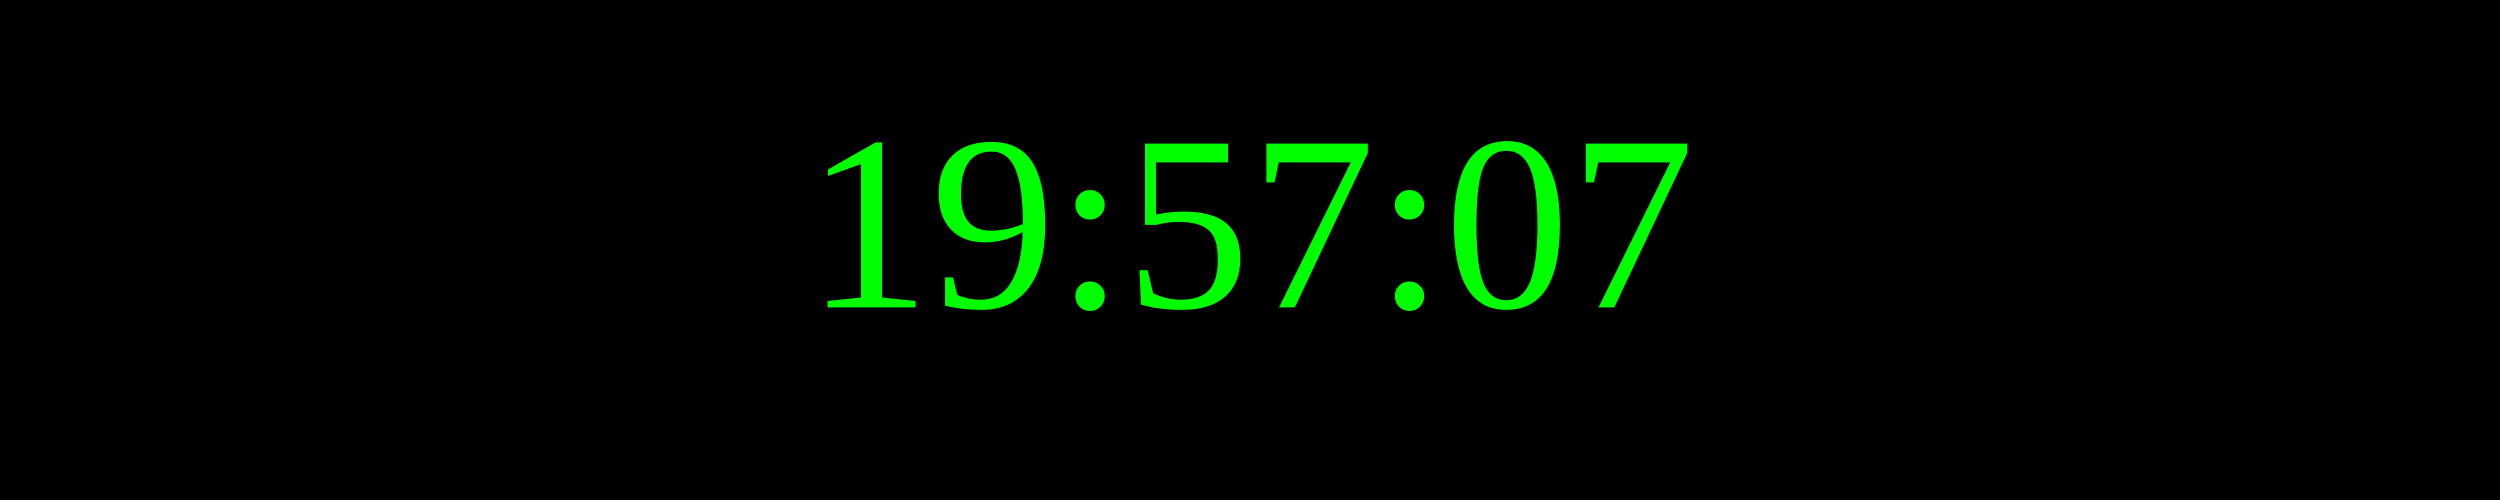
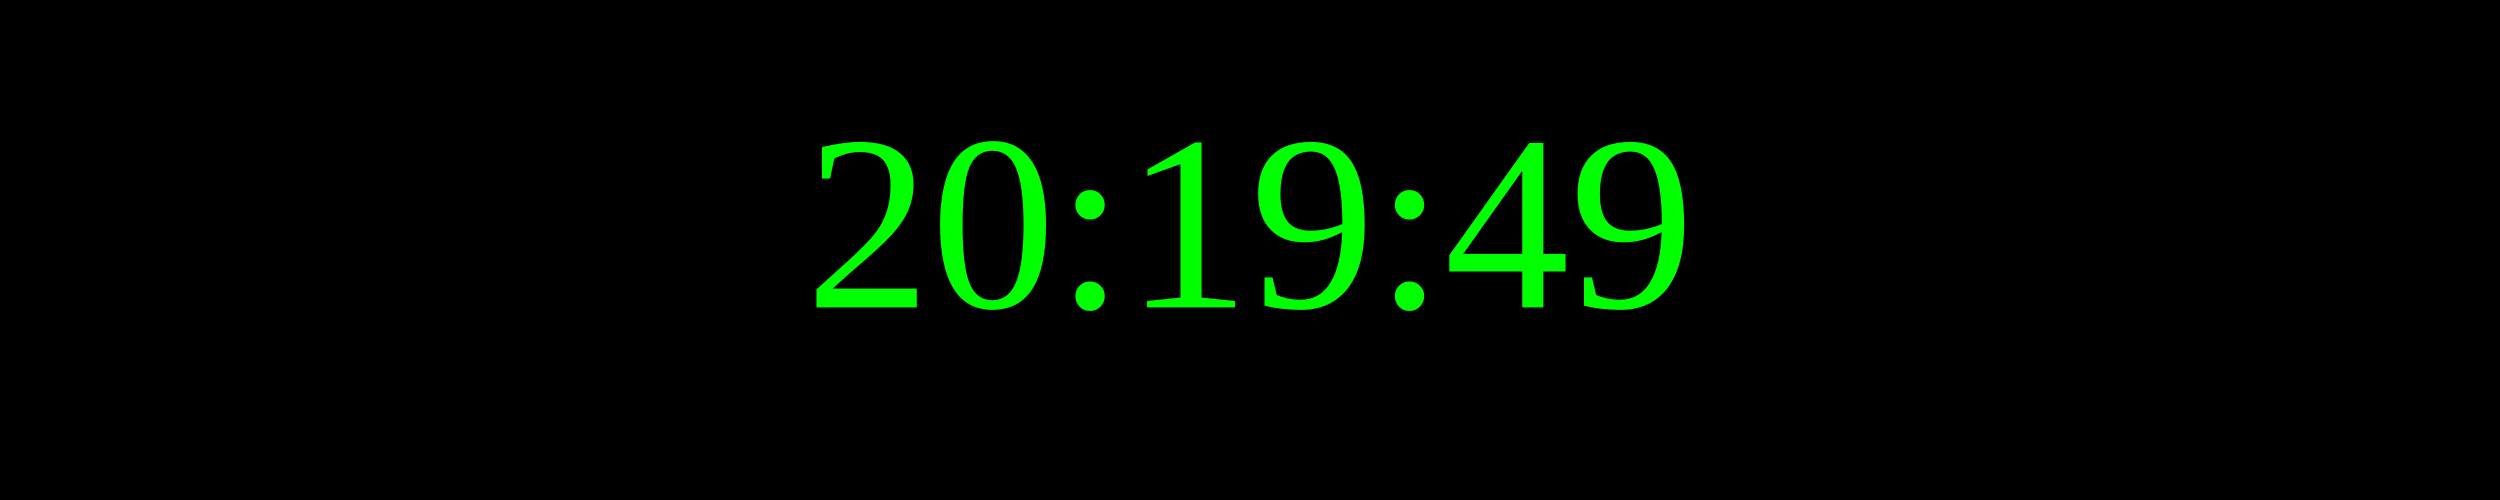
<svg xmlns="http://www.w3.org/2000/svg" width="250" height="50">
  <rect width="100%" height="100%" fill="black" />
  <text x="50%" y="50%" font-size="25" fill="lime" text-anchor="middle" dominant-baseline="middle">
- 19:57:07
+ 20:19:49
</text>
</svg>
